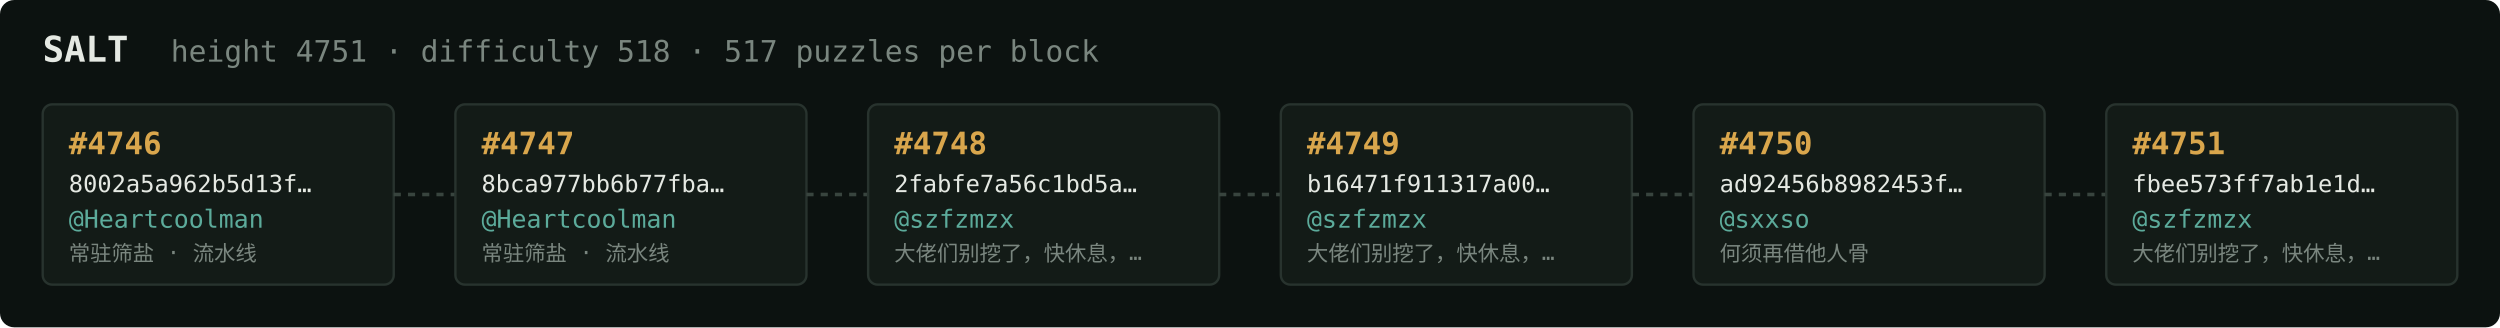
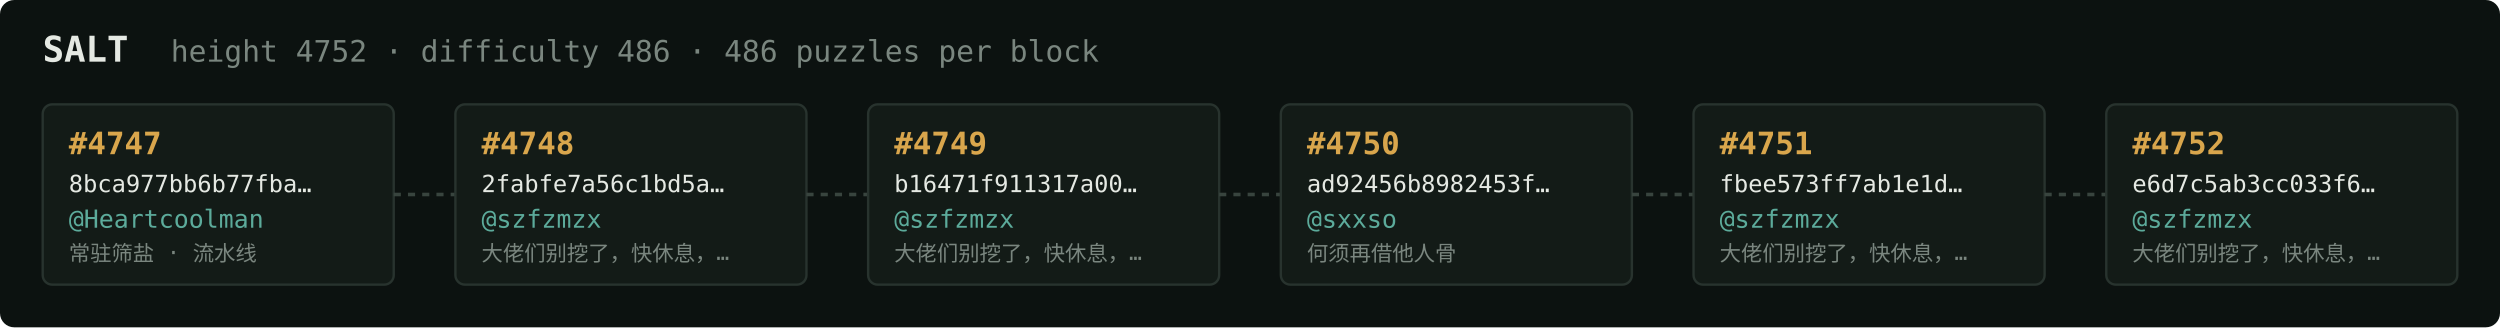
<svg xmlns="http://www.w3.org/2000/svg" width="1054" height="138" viewBox="0 0 1054 138" font-family="ui-monospace,SFMono-Regular,Menlo,monospace">
  <rect fill="#0c1210" width="1054" height="138" rx="6" />
  <text x="18" y="26" fill="#e5e9e3" font-size="15" font-weight="700">SALT</text>
-   <text x="72" y="26" fill="#7a867f" font-size="12.5">height 4751 · difficulty 518 · 517 puzzles per block</text>
+   <text x="72" y="26" fill="#7a867f" font-size="12.5">height 4752 · difficulty 486 · 486 puzzles per block</text>
  <rect x="18" y="44" width="148" height="76" rx="4" fill="#131b17" stroke="#28332e" stroke-width="1" />
-   <text x="29" y="65" fill="#d9a64c" font-size="13" font-weight="700">#4746</text>
-   <text x="29" y="81" fill="#e5e9e3" font-size="10">8002a5a962b5d13f…</text>
+   <text x="29" y="65" fill="#d9a64c" font-size="13" font-weight="700">#4747</text>
+   <text x="29" y="81" fill="#e5e9e3" font-size="10">8bca977bb6b77fba…</text>
  <text x="29" y="96" fill="#5cab9b" font-size="10.5">@Heartcoolman</text>
  <text x="29" y="110" fill="#7a867f" font-size="9">常驻筛盐 · 流水线</text>
  <line x1="166" y1="82.0" x2="192" y2="82.0" stroke="#38443e" stroke-width="1.5" stroke-dasharray="3 3" />
  <rect x="192" y="44" width="148" height="76" rx="4" fill="#131b17" stroke="#28332e" stroke-width="1" />
-   <text x="203" y="65" fill="#d9a64c" font-size="13" font-weight="700">#4747</text>
-   <text x="203" y="81" fill="#e5e9e3" font-size="10">8bca977bb6b77fba…</text>
-   <text x="203" y="96" fill="#5cab9b" font-size="10.5">@Heartcoolman</text>
-   <text x="203" y="110" fill="#7a867f" font-size="9">常驻筛盐 · 流水线</text>
+   <text x="203" y="65" fill="#d9a64c" font-size="13" font-weight="700">#4748</text>
+   <text x="203" y="81" fill="#e5e9e3" font-size="10">2fabfe7a56c1bd5a…</text>
+   <text x="203" y="96" fill="#5cab9b" font-size="10.5">@szfzmzx</text>
+   <text x="203" y="110" fill="#7a867f" font-size="9">大佬们别挖了，快休息，…</text>
  <line x1="340" y1="82.0" x2="366" y2="82.0" stroke="#38443e" stroke-width="1.5" stroke-dasharray="3 3" />
  <rect x="366" y="44" width="148" height="76" rx="4" fill="#131b17" stroke="#28332e" stroke-width="1" />
-   <text x="377" y="65" fill="#d9a64c" font-size="13" font-weight="700">#4748</text>
-   <text x="377" y="81" fill="#e5e9e3" font-size="10">2fabfe7a56c1bd5a…</text>
+   <text x="377" y="65" fill="#d9a64c" font-size="13" font-weight="700">#4749</text>
+   <text x="377" y="81" fill="#e5e9e3" font-size="10">b16471f911317a00…</text>
  <text x="377" y="96" fill="#5cab9b" font-size="10.5">@szfzmzx</text>
  <text x="377" y="110" fill="#7a867f" font-size="9">大佬们别挖了，快休息，…</text>
  <line x1="514" y1="82.0" x2="540" y2="82.0" stroke="#38443e" stroke-width="1.5" stroke-dasharray="3 3" />
  <rect x="540" y="44" width="148" height="76" rx="4" fill="#131b17" stroke="#28332e" stroke-width="1" />
-   <text x="551" y="65" fill="#d9a64c" font-size="13" font-weight="700">#4749</text>
-   <text x="551" y="81" fill="#e5e9e3" font-size="10">b16471f911317a00…</text>
-   <text x="551" y="96" fill="#5cab9b" font-size="10.5">@szfzmzx</text>
-   <text x="551" y="110" fill="#7a867f" font-size="9">大佬们别挖了，快休息，…</text>
+   <text x="551" y="65" fill="#d9a64c" font-size="13" font-weight="700">#4750</text>
+   <text x="551" y="81" fill="#e5e9e3" font-size="10">ad92456b8982453f…</text>
+   <text x="551" y="96" fill="#5cab9b" font-size="10.5">@sxxso</text>
+   <text x="551" y="110" fill="#7a867f" font-size="9">何须再借他人骨</text>
  <line x1="688" y1="82.0" x2="714" y2="82.0" stroke="#38443e" stroke-width="1.5" stroke-dasharray="3 3" />
  <rect x="714" y="44" width="148" height="76" rx="4" fill="#131b17" stroke="#28332e" stroke-width="1" />
-   <text x="725" y="65" fill="#d9a64c" font-size="13" font-weight="700">#4750</text>
-   <text x="725" y="81" fill="#e5e9e3" font-size="10">ad92456b8982453f…</text>
-   <text x="725" y="96" fill="#5cab9b" font-size="10.5">@sxxso</text>
-   <text x="725" y="110" fill="#7a867f" font-size="9">何须再借他人骨</text>
+   <text x="725" y="65" fill="#d9a64c" font-size="13" font-weight="700">#4751</text>
+   <text x="725" y="81" fill="#e5e9e3" font-size="10">fbee573ff7ab1e1d…</text>
+   <text x="725" y="96" fill="#5cab9b" font-size="10.5">@szfzmzx</text>
+   <text x="725" y="110" fill="#7a867f" font-size="9">大佬们别挖了，快休息，…</text>
  <line x1="862" y1="82.0" x2="888" y2="82.0" stroke="#38443e" stroke-width="1.5" stroke-dasharray="3 3" />
  <rect x="888" y="44" width="148" height="76" rx="4" fill="#131b17" stroke="#28332e" stroke-width="1" />
-   <text x="899" y="65" fill="#d9a64c" font-size="13" font-weight="700">#4751</text>
-   <text x="899" y="81" fill="#e5e9e3" font-size="10">fbee573ff7ab1e1d…</text>
+   <text x="899" y="65" fill="#d9a64c" font-size="13" font-weight="700">#4752</text>
+   <text x="899" y="81" fill="#e5e9e3" font-size="10">e6d7c5ab3cc033f6…</text>
  <text x="899" y="96" fill="#5cab9b" font-size="10.5">@szfzmzx</text>
  <text x="899" y="110" fill="#7a867f" font-size="9">大佬们别挖了，快休息，…</text>
</svg>
